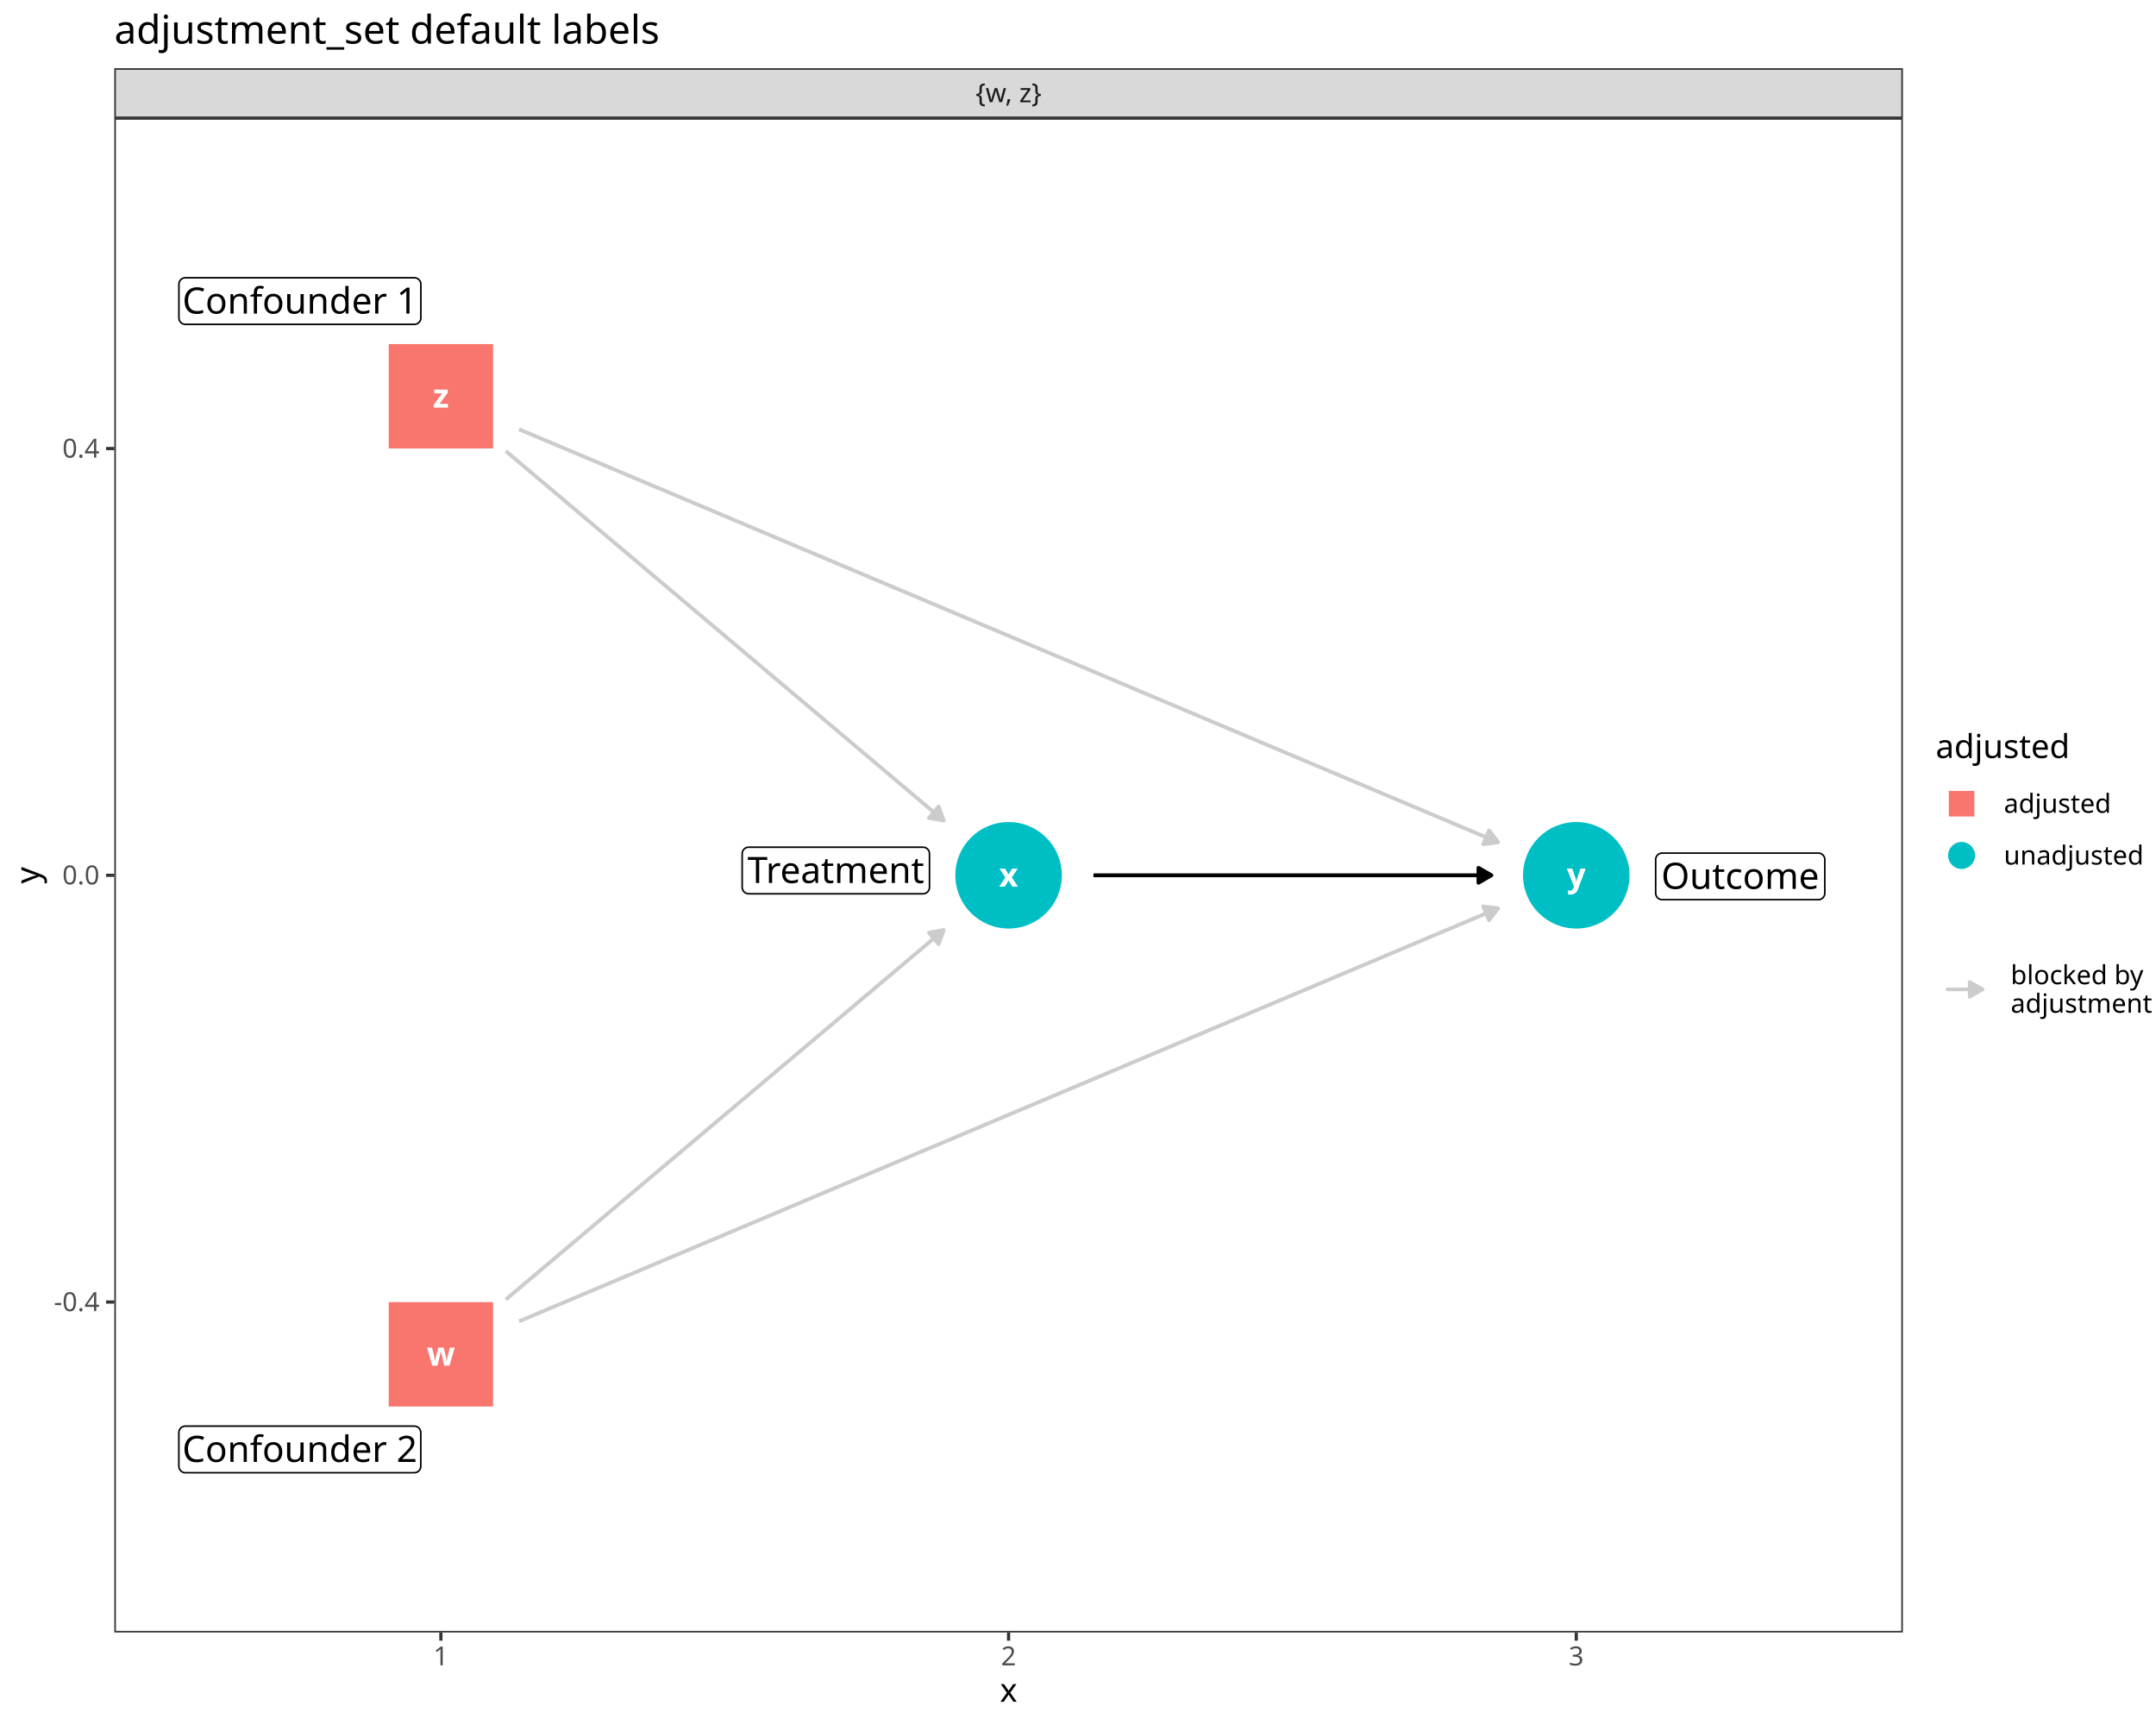
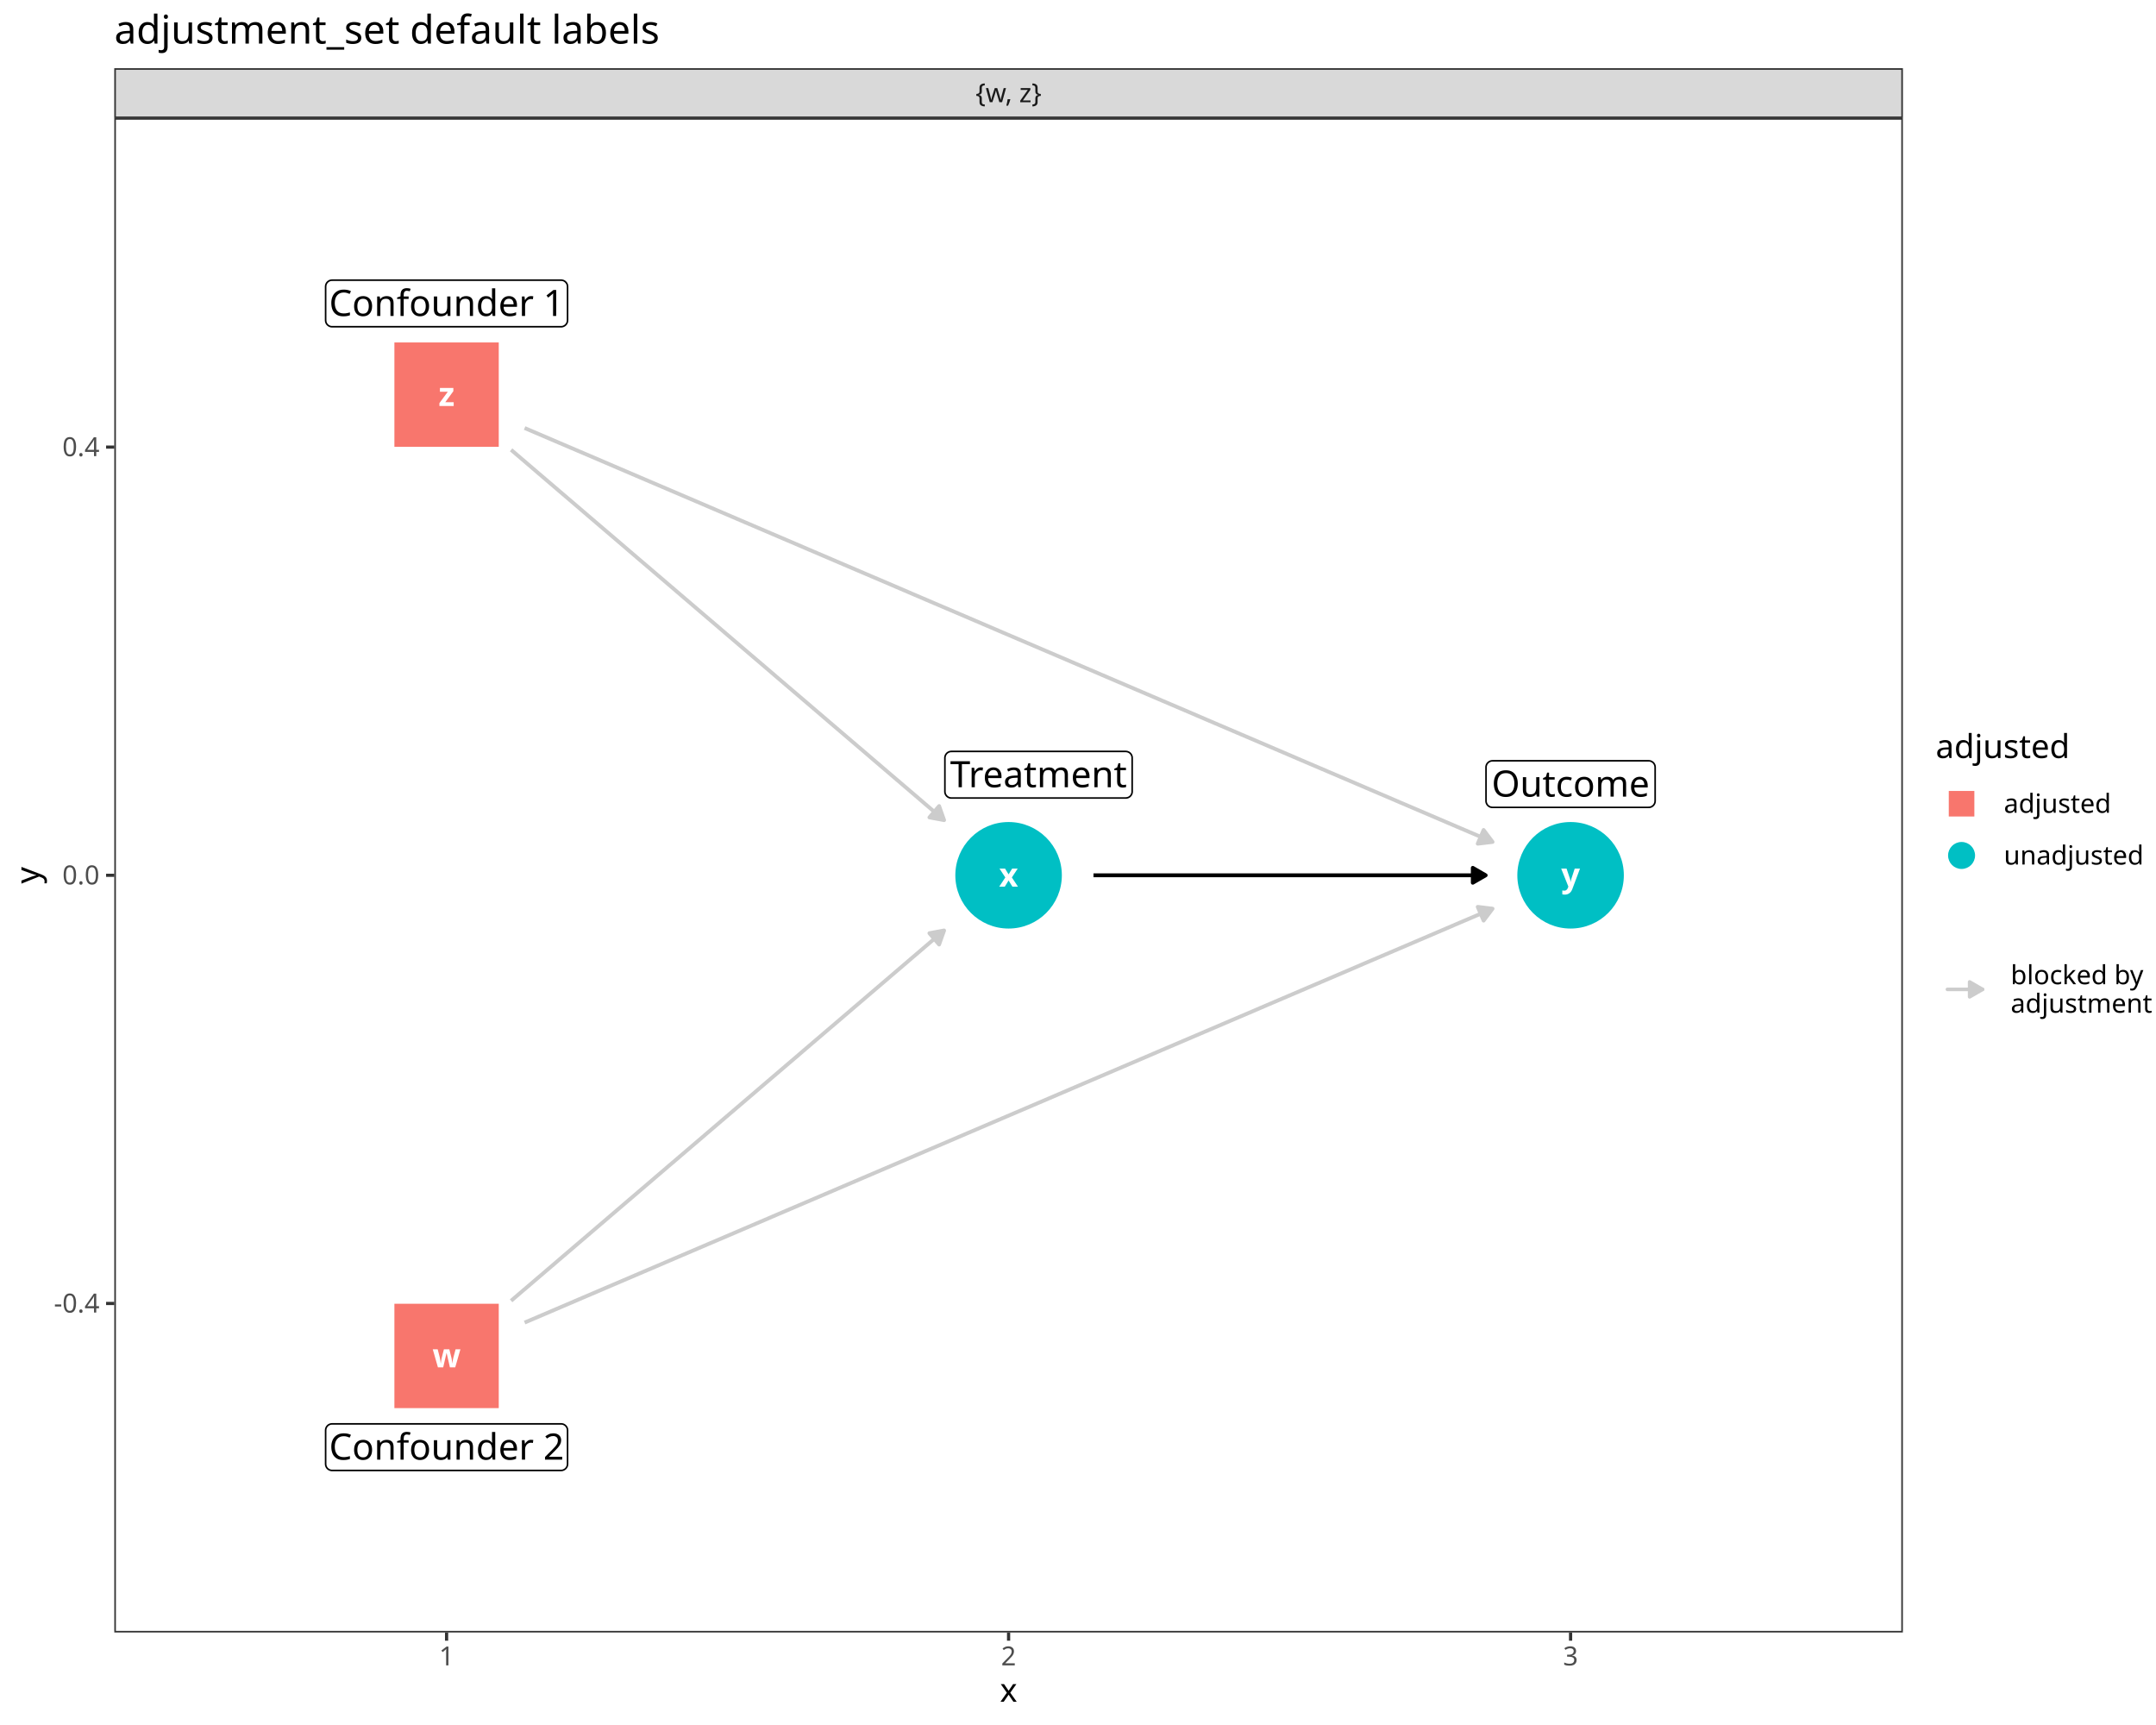
<svg xmlns="http://www.w3.org/2000/svg" class="svglite" data-engine-version="2.0" width="720.00pt" height="576.00pt" viewBox="0 0 720.00 576.00">
  <defs>
    <style type="text/css">
    .svglite line, .svglite polyline, .svglite polygon, .svglite path, .svglite rect, .svglite circle {
      fill: none;
      stroke: #000000;
      stroke-linecap: round;
      stroke-linejoin: round;
      stroke-miterlimit: 10.00;
    }
  </style>
  </defs>
  <rect width="100%" height="100%" style="stroke: none; fill: #FFFFFF;" />
  <defs>
    <clipPath id="cpMC4wMHw3MjAuMDB8MC4wMHw1NzYuMDA=">
      <rect x="0.00" y="0.00" width="720.00" height="576.00" />
    </clipPath>
  </defs>
  <g clip-path="url(#cpMC4wMHw3MjAuMDB8MC4wMHw1NzYuMDA=)">
    <rect x="0.00" y="0.00" width="720.00" height="576.00" style="stroke-width: 1.07; stroke: #FFFFFF; fill: #FFFFFF;" />
  </g>
  <defs>
    <clipPath id="cpMzguMTd8NjM1LjQ3fDM5LjQzfDU0NS4xMQ==">
      <rect x="38.17" y="39.43" width="597.30" height="505.68" />
    </clipPath>
  </defs>
  <g clip-path="url(#cpMzguMTd8NjM1LjQ3fDM5LjQzfDU0NS4xMQ==)">
    <rect x="38.17" y="39.43" width="597.30" height="505.68" style="stroke-width: 1.07; stroke: none; fill: #FFFFFF;" />
-     <polyline points="168.90,433.95 170.21,432.84 172.13,431.22 174.04,429.61 175.96,427.99 177.87,426.37 179.79,424.76 181.70,423.14 183.62,421.53 185.53,419.91 187.45,418.30 189.36,416.68 191.28,415.06 193.19,413.45 195.11,411.83 197.02,410.22 198.94,408.60 200.85,406.99 202.77,405.37 204.68,403.75 206.60,402.14 208.51,400.52 210.43,398.91 212.34,397.29 214.26,395.68 216.17,394.06 218.09,392.44 220.00,390.83 221.92,389.21 223.83,387.60 225.75,385.98 227.66,384.37 229.58,382.75 231.49,381.14 233.41,379.52 235.32,377.90 237.24,376.29 239.15,374.67 241.07,373.06 242.98,371.44 244.90,369.83 246.81,368.21 248.73,366.59 250.64,364.98 252.56,363.36 254.47,361.75 256.39,360.13 258.30,358.52 260.22,356.90 262.13,355.28 264.05,353.67 265.96,352.05 267.88,350.44 269.79,348.82 271.71,347.21 273.62,345.59 275.54,343.97 277.45,342.36 279.37,340.74 281.28,339.13 283.20,337.51 285.11,335.90 287.03,334.28 288.94,332.66 290.86,331.05 292.77,329.43 294.69,327.82 296.60,326.20 298.52,324.59 300.43,322.97 302.35,321.36 304.26,319.74 306.18,318.12 308.09,316.51 310.01,314.89 311.92,313.28 313.84,311.66 315.15,310.55 " style="stroke-width: 1.28; stroke: #CCCCCC; stroke-linecap: butt;" />
-     <polygon points="313.46,315.24 315.15,310.55 310.25,311.43 " style="stroke-width: 1.28; stroke: #CCCCCC; stroke-linecap: butt; fill: #CCCCCC;" />
-     <polyline points="173.35,441.21 174.04,440.92 177.87,439.30 181.70,437.68 185.53,436.07 189.36,434.45 193.19,432.84 197.02,431.22 200.85,429.61 204.68,427.99 208.51,426.37 212.34,424.76 216.17,423.14 220.00,421.53 223.83,419.91 227.66,418.30 231.49,416.68 235.32,415.06 239.15,413.45 242.98,411.83 246.81,410.22 250.64,408.60 254.47,406.99 258.30,405.37 262.13,403.75 265.96,402.14 269.79,400.52 273.62,398.91 277.45,397.29 281.28,395.68 285.11,394.06 288.94,392.44 292.77,390.83 296.60,389.21 300.43,387.60 304.26,385.98 308.09,384.37 311.92,382.75 315.75,381.14 319.58,379.52 323.41,377.90 327.24,376.29 331.07,374.67 334.90,373.06 338.73,371.44 342.56,369.83 346.39,368.21 350.22,366.59 354.05,364.98 357.88,363.36 361.71,361.75 365.54,360.13 369.37,358.52 373.20,356.90 377.03,355.28 380.86,353.67 384.69,352.05 388.52,350.44 392.35,348.82 396.18,347.21 400.01,345.59 403.84,343.97 407.67,342.36 411.50,340.74 415.33,339.13 419.16,337.51 422.99,335.90 426.82,334.28 430.65,332.66 434.48,331.05 438.31,329.43 442.14,327.82 445.97,326.20 449.80,324.59 453.63,322.97 457.46,321.36 461.29,319.74 465.12,318.12 468.95,316.51 472.78,314.89 476.61,313.28 480.44,311.66 484.27,310.05 488.10,308.43 491.93,306.81 495.76,305.20 499.59,303.58 500.29,303.29 " style="stroke-width: 1.28; stroke: #CCCCCC; stroke-linecap: butt;" />
-     <polygon points="497.28,307.26 500.29,303.29 495.34,302.67 " style="stroke-width: 1.28; stroke: #CCCCCC; stroke-linecap: butt; fill: #CCCCCC;" />
-     <polyline points="168.90,150.60 170.21,151.71 172.13,153.32 174.04,154.94 175.96,156.56 177.87,158.17 179.79,159.79 181.70,161.40 183.62,163.02 185.53,164.63 187.45,166.25 189.36,167.87 191.28,169.48 193.19,171.10 195.11,172.71 197.02,174.33 198.94,175.94 200.85,177.56 202.77,179.18 204.68,180.79 206.60,182.41 208.51,184.02 210.43,185.64 212.34,187.25 214.26,188.87 216.17,190.49 218.09,192.10 220.00,193.72 221.92,195.33 223.83,196.95 225.75,198.56 227.66,200.18 229.58,201.80 231.49,203.41 233.41,205.03 235.32,206.64 237.24,208.26 239.15,209.87 241.07,211.49 242.98,213.10 244.90,214.72 246.81,216.34 248.73,217.95 250.64,219.57 252.56,221.18 254.47,222.80 256.39,224.41 258.30,226.03 260.22,227.65 262.13,229.26 264.05,230.88 265.96,232.49 267.88,234.11 269.79,235.72 271.71,237.34 273.62,238.96 275.54,240.57 277.45,242.19 279.37,243.80 281.28,245.42 283.20,247.03 285.11,248.65 287.03,250.27 288.94,251.88 290.86,253.50 292.77,255.11 294.69,256.73 296.60,258.34 298.52,259.96 300.43,261.58 302.35,263.19 304.26,264.81 306.18,266.42 308.09,268.04 310.01,269.65 311.92,271.27 313.84,272.88 315.15,273.99 " style="stroke-width: 1.28; stroke: #CCCCCC; stroke-linecap: butt;" />
-     <polygon points="310.25,273.12 315.15,273.99 313.46,269.31 " style="stroke-width: 1.28; stroke: #CCCCCC; stroke-linecap: butt; fill: #CCCCCC;" />
-     <polyline points="173.35,143.34 174.04,143.63 177.87,145.25 181.70,146.86 185.53,148.48 189.36,150.09 193.19,151.71 197.02,153.32 200.85,154.94 204.68,156.56 208.51,158.17 212.34,159.79 216.17,161.40 220.00,163.02 223.83,164.63 227.66,166.25 231.49,167.87 235.32,169.48 239.15,171.10 242.98,172.71 246.81,174.33 250.64,175.94 254.47,177.56 258.30,179.18 262.13,180.79 265.96,182.41 269.79,184.02 273.62,185.64 277.45,187.25 281.28,188.87 285.11,190.49 288.94,192.10 292.77,193.72 296.60,195.33 300.43,196.95 304.26,198.56 308.09,200.18 311.92,201.80 315.75,203.41 319.58,205.03 323.41,206.64 327.24,208.26 331.07,209.87 334.90,211.49 338.73,213.10 342.56,214.72 346.39,216.34 350.22,217.95 354.05,219.57 357.88,221.18 361.71,222.80 365.54,224.41 369.37,226.03 373.20,227.65 377.03,229.26 380.86,230.88 384.69,232.49 388.52,234.11 392.35,235.72 396.18,237.34 400.01,238.96 403.84,240.57 407.67,242.19 411.50,243.80 415.33,245.42 419.16,247.03 422.99,248.65 426.82,250.27 430.65,251.88 434.48,253.50 438.31,255.11 442.14,256.73 445.97,258.34 449.80,259.96 453.63,261.58 457.46,263.19 461.29,264.81 465.12,266.42 468.95,268.04 472.78,269.65 476.61,271.27 480.44,272.88 484.27,274.50 488.10,276.12 491.93,277.73 495.76,279.35 499.59,280.96 500.29,281.26 " style="stroke-width: 1.28; stroke: #CCCCCC; stroke-linecap: butt;" />
-     <polygon points="495.34,281.87 500.29,281.26 497.28,277.28 " style="stroke-width: 1.28; stroke: #CCCCCC; stroke-linecap: butt; fill: #CCCCCC;" />
-     <polyline points="365.17,292.27 365.54,292.27 367.46,292.27 369.37,292.27 371.29,292.27 373.20,292.27 375.12,292.27 377.03,292.27 378.95,292.27 380.86,292.27 382.78,292.27 384.69,292.27 386.61,292.27 388.52,292.27 390.44,292.27 392.35,292.27 394.27,292.27 396.18,292.27 398.10,292.27 400.01,292.27 401.93,292.27 403.84,292.27 405.76,292.27 407.67,292.27 409.59,292.27 411.50,292.27 413.42,292.27 415.33,292.27 417.25,292.27 419.16,292.27 421.08,292.27 422.99,292.27 424.91,292.27 426.82,292.27 428.74,292.27 430.65,292.27 432.57,292.27 434.48,292.27 436.40,292.27 438.31,292.27 440.23,292.27 442.14,292.27 444.06,292.27 445.97,292.27 447.89,292.27 449.80,292.27 451.72,292.27 453.63,292.27 455.55,292.27 457.46,292.27 459.38,292.27 461.29,292.27 463.21,292.27 465.12,292.27 467.04,292.27 468.95,292.27 470.87,292.27 472.78,292.27 474.70,292.27 476.61,292.27 478.53,292.27 480.44,292.27 482.36,292.27 484.27,292.27 486.19,292.27 488.10,292.27 490.02,292.27 491.93,292.27 493.85,292.27 495.76,292.27 497.68,292.27 498.06,292.27 " style="stroke-width: 1.28; stroke-linecap: butt;" />
-     <polygon points="493.74,294.76 498.06,292.27 493.74,289.78 " style="stroke-width: 1.28; stroke-linecap: butt; fill: #000000;" />
-     <polygon points="129.81,469.65 164.66,469.65 164.66,434.80 129.81,434.80 " style="stroke-width: 0.71; stroke: none; fill: #F8766D;" />
-     <polygon points="129.81,149.75 164.66,149.75 164.66,114.90 129.81,114.90 " style="stroke-width: 0.71; stroke: none; fill: #F8766D;" />
+     <polyline points="170.68,434.35 171.89,433.31 173.78,431.69 175.68,430.07 177.58,428.45 179.47,426.83 181.37,425.21 183.26,423.59 185.16,421.97 187.05,420.34 188.95,418.72 190.85,417.10 192.74,415.48 194.64,413.86 196.53,412.24 198.43,410.62 200.32,409.00 202.22,407.38 204.12,405.75 206.01,404.13 207.91,402.51 209.80,400.89 211.70,399.27 213.59,397.65 215.49,396.03 217.39,394.41 219.28,392.78 221.18,391.16 223.07,389.54 224.97,387.92 226.87,386.30 228.76,384.68 230.66,383.06 232.55,381.44 234.45,379.82 236.34,378.19 238.24,376.57 240.14,374.95 242.03,373.33 243.93,371.71 245.82,370.09 247.72,368.47 249.61,366.85 251.51,365.23 253.41,363.60 255.30,361.98 257.20,360.36 259.09,358.74 260.99,357.12 262.88,355.50 264.78,353.88 266.68,352.26 268.57,350.63 270.47,349.01 272.36,347.39 274.26,345.77 276.15,344.15 278.05,342.53 279.95,340.91 281.84,339.29 283.74,337.67 285.63,336.04 287.53,334.42 289.43,332.80 291.32,331.18 293.22,329.56 295.11,327.94 297.01,326.32 298.90,324.70 300.80,323.08 302.70,321.45 304.59,319.83 306.49,318.21 308.38,316.59 310.28,314.97 312.17,313.35 314.07,311.73 315.28,310.70 " style="stroke-width: 1.28; stroke: #CCCCCC; stroke-linecap: butt;" />
+     <polygon points="313.62,315.39 315.28,310.70 310.38,311.61 " style="stroke-width: 1.28; stroke: #CCCCCC; stroke-linecap: butt; fill: #CCCCCC;" />
+     <polyline points="175.20,441.62 175.68,441.42 179.47,439.80 183.26,438.18 187.05,436.56 190.85,434.94 194.64,433.31 198.43,431.69 202.22,430.07 206.01,428.45 209.80,426.83 213.59,425.21 217.39,423.59 221.18,421.97 224.97,420.34 228.76,418.72 232.55,417.10 236.34,415.48 240.14,413.86 243.93,412.24 247.72,410.62 251.51,409.00 255.30,407.38 259.09,405.75 262.88,404.13 266.68,402.51 270.47,400.89 274.26,399.27 278.05,397.65 281.84,396.03 285.63,394.41 289.43,392.78 293.22,391.16 297.01,389.54 300.80,387.92 304.59,386.30 308.38,384.68 312.17,383.06 315.97,381.44 319.76,379.82 323.55,378.19 327.34,376.57 331.13,374.95 334.92,373.33 338.72,371.71 342.51,370.09 346.30,368.47 350.09,366.85 353.88,365.23 357.67,363.60 361.46,361.98 365.26,360.36 369.05,358.74 372.84,357.12 376.63,355.50 380.42,353.88 384.21,352.26 388.00,350.63 391.80,349.01 395.59,347.39 399.38,345.77 403.17,344.15 406.96,342.53 410.75,340.91 414.55,339.29 418.34,337.67 422.13,336.04 425.92,334.42 429.71,332.80 433.50,331.18 437.29,329.56 441.09,327.94 444.88,326.32 448.67,324.70 452.46,323.08 456.25,321.45 460.04,319.83 463.84,318.21 467.63,316.59 471.42,314.97 475.21,313.35 479.00,311.73 482.79,310.11 486.58,308.48 490.38,306.86 494.17,305.24 497.96,303.62 498.44,303.42 " style="stroke-width: 1.28; stroke: #CCCCCC; stroke-linecap: butt;" />
+     <polygon points="495.45,307.40 498.44,303.42 493.49,302.82 " style="stroke-width: 1.28; stroke: #CCCCCC; stroke-linecap: butt; fill: #CCCCCC;" />
+     <polyline points="170.68,150.20 171.89,151.23 173.78,152.85 175.68,154.47 177.58,156.10 179.47,157.72 181.37,159.34 183.26,160.96 185.16,162.58 187.05,164.20 188.95,165.82 190.85,167.44 192.74,169.06 194.64,170.69 196.53,172.31 198.43,173.93 200.32,175.55 202.22,177.17 204.12,178.79 206.01,180.41 207.91,182.03 209.80,183.66 211.70,185.28 213.59,186.90 215.49,188.52 217.39,190.14 219.28,191.76 221.18,193.38 223.07,195.00 224.97,196.62 226.87,198.25 228.76,199.87 230.66,201.49 232.55,203.11 234.45,204.73 236.34,206.35 238.24,207.97 240.14,209.59 242.03,211.22 243.93,212.84 245.82,214.46 247.72,216.08 249.61,217.70 251.51,219.32 253.41,220.94 255.30,222.56 257.20,224.18 259.09,225.81 260.99,227.43 262.88,229.05 264.78,230.67 266.68,232.29 268.57,233.91 270.47,235.53 272.36,237.15 274.26,238.77 276.15,240.40 278.05,242.02 279.95,243.64 281.84,245.26 283.74,246.88 285.63,248.50 287.53,250.12 289.43,251.74 291.32,253.37 293.22,254.99 295.11,256.61 297.01,258.23 298.90,259.85 300.80,261.47 302.70,263.09 304.59,264.71 306.49,266.33 308.38,267.96 310.28,269.58 312.17,271.20 314.07,272.82 315.28,273.85 " style="stroke-width: 1.28; stroke: #CCCCCC; stroke-linecap: butt;" />
+     <polygon points="310.38,272.94 315.28,273.85 313.62,269.15 " style="stroke-width: 1.28; stroke: #CCCCCC; stroke-linecap: butt; fill: #CCCCCC;" />
+     <polyline points="175.20,142.92 175.68,143.13 179.47,144.75 183.26,146.37 187.05,147.99 190.85,149.61 194.64,151.23 198.43,152.85 202.22,154.47 206.01,156.10 209.80,157.72 213.59,159.34 217.39,160.96 221.18,162.58 224.97,164.20 228.76,165.82 232.55,167.44 236.34,169.06 240.14,170.69 243.93,172.31 247.72,173.93 251.51,175.55 255.30,177.17 259.09,178.79 262.88,180.41 266.68,182.03 270.47,183.66 274.26,185.28 278.05,186.90 281.84,188.52 285.63,190.14 289.43,191.76 293.22,193.38 297.01,195.00 300.80,196.62 304.59,198.25 308.38,199.87 312.17,201.49 315.97,203.11 319.76,204.73 323.55,206.35 327.34,207.97 331.13,209.59 334.92,211.22 338.72,212.84 342.51,214.46 346.30,216.08 350.09,217.70 353.88,219.32 357.67,220.94 361.46,222.56 365.26,224.18 369.05,225.81 372.84,227.43 376.63,229.05 380.42,230.67 384.21,232.29 388.00,233.91 391.80,235.53 395.59,237.15 399.38,238.77 403.17,240.40 406.96,242.02 410.75,243.64 414.55,245.26 418.34,246.88 422.13,248.50 425.92,250.12 429.71,251.74 433.50,253.37 437.29,254.99 441.09,256.61 444.88,258.23 448.67,259.85 452.46,261.47 456.25,263.09 460.04,264.71 463.84,266.33 467.63,267.96 471.42,269.58 475.21,271.20 479.00,272.82 482.79,274.44 486.58,276.06 490.38,277.68 494.17,279.30 497.96,280.92 498.44,281.13 " style="stroke-width: 1.28; stroke: #CCCCCC; stroke-linecap: butt;" />
+     <polygon points="493.49,281.72 498.44,281.13 495.45,277.14 " style="stroke-width: 1.28; stroke: #CCCCCC; stroke-linecap: butt; fill: #CCCCCC;" />
+     <polyline points="365.17,292.27 365.26,292.27 367.15,292.27 369.05,292.27 370.94,292.27 372.84,292.27 374.73,292.27 376.63,292.27 378.53,292.27 380.42,292.27 382.32,292.27 384.21,292.27 386.11,292.27 388.00,292.27 389.90,292.27 391.80,292.27 393.69,292.27 395.59,292.27 397.48,292.27 399.38,292.27 401.28,292.27 403.17,292.27 405.07,292.27 406.96,292.27 408.86,292.27 410.75,292.27 412.65,292.27 414.55,292.27 416.44,292.27 418.34,292.27 420.23,292.27 422.13,292.27 424.02,292.27 425.92,292.27 427.82,292.27 429.71,292.27 431.61,292.27 433.50,292.27 435.40,292.27 437.29,292.27 439.19,292.27 441.09,292.27 442.98,292.27 444.88,292.27 446.77,292.27 448.67,292.27 450.57,292.27 452.46,292.27 454.36,292.27 456.25,292.27 458.15,292.27 460.04,292.27 461.94,292.27 463.84,292.27 465.73,292.27 467.63,292.27 469.52,292.27 471.42,292.27 473.31,292.27 475.21,292.27 477.11,292.27 479.00,292.27 480.90,292.27 482.79,292.27 484.69,292.27 486.58,292.27 488.48,292.27 490.38,292.27 492.27,292.27 494.17,292.27 496.06,292.27 496.15,292.27 " style="stroke-width: 1.28; stroke-linecap: butt;" />
+     <polygon points="491.84,294.76 496.15,292.27 491.84,289.78 " style="stroke-width: 1.28; stroke-linecap: butt; fill: #000000;" />
+     <polygon points="131.71,470.19 166.56,470.19 166.56,435.34 131.71,435.34 " style="stroke-width: 0.71; stroke: none; fill: #F8766D;" />
+     <polygon points="131.71,149.20 166.56,149.20 166.56,114.35 131.71,114.35 " style="stroke-width: 0.71; stroke: none; fill: #F8766D;" />
    <circle cx="336.82" cy="292.27" r="17.43" style="stroke-width: 0.71; stroke: #00BFC4; fill: #00BFC4;" />
-     <circle cx="526.40" cy="292.27" r="17.43" style="stroke-width: 0.71; stroke: #00BFC4; fill: #00BFC4;" />
-     <text x="147.24" y="456.02" text-anchor="middle" style="font-size: 11.04px; font-weight: bold; fill: #FFFFFF; font-family: sans;" textLength="7.98px" lengthAdjust="spacingAndGlyphs">w</text>
-     <text x="147.24" y="136.12" text-anchor="middle" style="font-size: 11.04px; font-weight: bold; fill: #FFFFFF; font-family: sans;" textLength="5.52px" lengthAdjust="spacingAndGlyphs">z</text>
+     <circle cx="524.50" cy="292.27" r="17.43" style="stroke-width: 0.71; stroke: #00BFC4; fill: #00BFC4;" />
+     <text x="149.14" y="456.57" text-anchor="middle" style="font-size: 11.04px; font-weight: bold; fill: #FFFFFF; font-family: sans;" textLength="7.98px" lengthAdjust="spacingAndGlyphs">w</text>
+     <text x="149.14" y="135.58" text-anchor="middle" style="font-size: 11.04px; font-weight: bold; fill: #FFFFFF; font-family: sans;" textLength="5.52px" lengthAdjust="spacingAndGlyphs">z</text>
    <text x="336.82" y="296.07" text-anchor="middle" style="font-size: 11.04px; font-weight: bold; fill: #FFFFFF; font-family: sans;" textLength="5.52px" lengthAdjust="spacingAndGlyphs">x</text>
-     <text x="526.40" y="296.07" text-anchor="middle" style="font-size: 11.04px; font-weight: bold; fill: #FFFFFF; font-family: sans;" textLength="5.52px" lengthAdjust="spacingAndGlyphs">y</text>
-     <polygon points="61.89,491.76 138.36,491.76 138.28,491.76 138.62,491.74 138.96,491.67 139.29,491.55 139.59,491.38 139.86,491.16 140.09,490.90 140.28,490.60 140.41,490.28 140.50,489.95 140.52,489.60 140.52,489.60 140.52,478.36 140.52,478.36 140.50,478.02 140.41,477.68 140.28,477.36 140.09,477.06 139.86,476.80 139.59,476.58 139.29,476.41 138.96,476.29 138.62,476.22 138.36,476.20 61.89,476.20 62.15,476.22 61.80,476.20 61.45,476.25 61.12,476.34 60.81,476.49 60.52,476.69 60.27,476.93 60.06,477.21 59.90,477.52 59.79,477.85 59.73,478.19 59.73,478.36 59.73,489.60 59.73,489.43 59.73,489.77 59.79,490.12 59.90,490.45 60.06,490.75 60.27,491.03 60.52,491.27 60.81,491.47 61.12,491.62 61.45,491.72 61.80,491.76 " style="stroke-width: 0.53; fill: #FFFFFF;" />
-     <text x="100.12" y="488.16" text-anchor="middle" style="font-size: 12.14px; font-family: sans;" textLength="73.60px" lengthAdjust="spacingAndGlyphs">Confounder 2</text>
-     <polygon points="61.91,108.31 138.39,108.31 138.30,108.30 138.65,108.29 138.99,108.22 139.31,108.10 139.61,107.92 139.88,107.70 140.11,107.44 140.30,107.15 140.44,106.83 140.52,106.49 140.55,106.15 140.55,106.15 140.55,94.91 140.55,94.91 140.52,94.56 140.44,94.22 140.30,93.90 140.11,93.61 139.88,93.35 139.61,93.13 139.31,92.96 138.99,92.83 138.65,92.76 138.39,92.75 61.91,92.75 62.17,92.76 61.82,92.75 61.48,92.79 61.14,92.89 60.83,93.04 60.54,93.23 60.29,93.48 60.08,93.75 59.92,94.06 59.81,94.39 59.76,94.73 59.75,94.91 59.75,106.15 59.76,105.97 59.76,106.32 59.81,106.66 59.92,106.99 60.08,107.30 60.29,107.58 60.54,107.82 60.83,108.02 61.14,108.16 61.48,108.26 61.82,108.30 " style="stroke-width: 0.53; fill: #FFFFFF;" />
-     <text x="100.15" y="104.71" text-anchor="middle" style="font-size: 12.14px; font-family: sans;" textLength="73.60px" lengthAdjust="spacingAndGlyphs">Confounder 1</text>
-     <polygon points="250.01,298.44 308.24,298.44 308.15,298.44 308.50,298.43 308.84,298.36 309.16,298.23 309.47,298.06 309.74,297.84 309.97,297.58 310.15,297.29 310.29,296.97 310.37,296.63 310.40,296.28 310.40,296.28 310.40,285.05 310.40,285.05 310.37,284.70 310.29,284.36 310.15,284.04 309.97,283.75 309.74,283.49 309.47,283.27 309.16,283.09 308.84,282.97 308.50,282.90 308.24,282.89 250.01,282.89 250.27,282.90 249.93,282.89 249.58,282.93 249.25,283.03 248.93,283.17 248.65,283.37 248.40,283.61 248.19,283.89 248.03,284.20 247.92,284.53 247.86,284.87 247.85,285.05 247.85,296.28 247.86,296.11 247.86,296.46 247.92,296.80 248.03,297.13 248.19,297.44 248.40,297.72 248.65,297.96 248.93,298.15 249.25,298.30 249.58,298.40 249.93,298.44 " style="stroke-width: 0.53; fill: #FFFFFF;" />
-     <text x="279.13" y="294.84" text-anchor="middle" style="font-size: 12.14px; font-family: sans;" textLength="55.35px" lengthAdjust="spacingAndGlyphs">Treatment</text>
-     <polygon points="555.07,300.41 607.24,300.41 607.15,300.41 607.50,300.40 607.84,300.33 608.16,300.20 608.46,300.03 608.73,299.81 608.96,299.55 609.15,299.26 609.29,298.94 609.37,298.60 609.40,298.25 609.40,298.25 609.40,287.02 609.40,287.02 609.37,286.67 609.29,286.33 609.15,286.01 608.96,285.72 608.73,285.46 608.46,285.24 608.16,285.06 607.84,284.94 607.50,284.87 607.24,284.86 555.07,284.86 555.33,284.87 554.99,284.86 554.64,284.90 554.31,285.00 553.99,285.14 553.71,285.34 553.46,285.58 553.25,285.86 553.09,286.17 552.98,286.50 552.92,286.84 552.91,287.02 552.91,298.25 552.92,298.08 552.92,298.43 552.98,298.77 553.09,299.10 553.25,299.41 553.46,299.69 553.71,299.93 553.99,300.12 554.31,300.27 554.64,300.37 554.99,300.41 " style="stroke-width: 0.53; fill: #FFFFFF;" />
-     <text x="581.15" y="296.81" text-anchor="middle" style="font-size: 12.14px; font-family: sans;" textLength="49.28px" lengthAdjust="spacingAndGlyphs">Outcome</text>
+     <text x="524.50" y="296.07" text-anchor="middle" style="font-size: 11.04px; font-weight: bold; fill: #FFFFFF; font-family: sans;" textLength="5.52px" lengthAdjust="spacingAndGlyphs">y</text>
+     <polygon points="110.90,491.00 187.38,491.00 187.29,491.00 187.64,490.99 187.98,490.92 188.30,490.79 188.60,490.62 188.87,490.40 189.10,490.14 189.29,489.85 189.43,489.53 189.51,489.19 189.54,488.84 189.54,488.84 189.54,477.61 189.54,477.61 189.51,477.26 189.43,476.92 189.29,476.60 189.10,476.31 188.87,476.05 188.60,475.83 188.30,475.65 187.98,475.53 187.64,475.46 187.38,475.45 110.90,475.45 111.16,475.46 110.81,475.45 110.47,475.49 110.13,475.59 109.82,475.73 109.53,475.93 109.28,476.17 109.07,476.45 108.91,476.76 108.80,477.09 108.75,477.43 108.74,477.61 108.74,488.84 108.75,488.67 108.75,489.02 108.80,489.36 108.91,489.69 109.07,490.00 109.28,490.27 109.53,490.52 109.82,490.71 110.13,490.86 110.47,490.96 110.81,491.00 " style="stroke-width: 0.53; fill: #FFFFFF;" />
+     <polygon points="110.90,109.10 187.38,109.10 187.29,109.10 187.64,109.09 187.98,109.02 188.30,108.89 188.60,108.72 188.87,108.50 189.10,108.24 189.29,107.94 189.43,107.63 189.51,107.29 189.54,106.94 189.54,106.94 189.54,95.70 189.54,95.70 189.51,95.36 189.43,95.02 189.29,94.70 189.10,94.41 188.87,94.15 188.60,93.93 188.30,93.75 187.98,93.63 187.64,93.56 187.38,93.54 110.90,93.54 111.16,93.56 110.81,93.55 110.47,93.59 110.13,93.68 109.82,93.83 109.53,94.03 109.28,94.27 109.07,94.55 108.91,94.86 108.80,95.19 108.75,95.53 108.74,95.70 108.74,106.94 108.75,106.77 108.75,107.11 108.80,107.46 108.91,107.79 109.07,108.10 109.28,108.37 109.53,108.61 109.82,108.81 110.13,108.96 110.47,109.06 110.81,109.10 " style="stroke-width: 0.53; fill: #FFFFFF;" />
+     <polygon points="317.71,266.47 375.93,266.47 375.85,266.47 376.19,266.45 376.53,266.38 376.86,266.26 377.16,266.09 377.43,265.87 377.66,265.61 377.85,265.31 377.98,264.99 378.07,264.66 378.09,264.31 378.09,264.31 378.09,253.07 378.09,253.07 378.07,252.73 377.98,252.39 377.85,252.07 377.66,251.77 377.43,251.51 377.16,251.29 376.86,251.12 376.53,251.00 376.19,250.93 375.93,250.91 317.71,250.91 317.97,250.93 317.62,250.91 317.28,250.96 316.94,251.05 316.63,251.20 316.34,251.40 316.09,251.64 315.88,251.92 315.72,252.23 315.61,252.56 315.55,252.90 315.55,253.07 315.55,264.31 315.55,264.14 315.55,264.48 315.61,264.83 315.72,265.16 315.88,265.46 316.09,265.74 316.34,265.98 316.63,266.18 316.94,266.33 317.28,266.43 317.62,266.47 " style="stroke-width: 0.53; fill: #FFFFFF;" />
+     <polygon points="498.42,269.60 550.58,269.60 550.49,269.59 550.84,269.58 551.18,269.51 551.51,269.39 551.81,269.21 552.08,268.99 552.31,268.73 552.49,268.44 552.63,268.12 552.71,267.78 552.74,267.44 552.74,267.44 552.74,256.20 552.74,256.20 552.71,255.85 552.63,255.51 552.49,255.19 552.31,254.90 552.08,254.64 551.81,254.42 551.51,254.25 551.18,254.12 550.84,254.05 550.58,254.04 498.42,254.04 498.68,254.05 498.33,254.04 497.99,254.08 497.65,254.18 497.34,254.33 497.05,254.53 496.80,254.77 496.59,255.04 496.43,255.35 496.32,255.68 496.26,256.02 496.26,256.20 496.26,267.44 496.26,267.26 496.26,267.61 496.32,267.95 496.43,268.28 496.59,268.59 496.80,268.87 497.05,269.11 497.34,269.31 497.65,269.46 497.99,269.55 498.33,269.59 " style="stroke-width: 0.53; fill: #FFFFFF;" />
+     <text x="149.14" y="487.40" text-anchor="middle" style="font-size: 12.14px; font-family: sans;" textLength="73.60px" lengthAdjust="spacingAndGlyphs">Confounder 2</text>
+     <text x="149.14" y="105.50" text-anchor="middle" style="font-size: 12.14px; font-family: sans;" textLength="73.60px" lengthAdjust="spacingAndGlyphs">Confounder 1</text>
+     <text x="346.82" y="262.87" text-anchor="middle" style="font-size: 12.14px; font-family: sans;" textLength="55.35px" lengthAdjust="spacingAndGlyphs">Treatment</text>
+     <text x="524.50" y="266.00" text-anchor="middle" style="font-size: 12.14px; font-family: sans;" textLength="49.28px" lengthAdjust="spacingAndGlyphs">Outcome</text>
    <rect x="38.17" y="39.43" width="597.30" height="505.68" style="stroke-width: 1.07; stroke: #333333;" />
  </g>
  <g clip-path="url(#cpMC4wMHw3MjAuMDB8MC4wMHw1NzYuMDA=)">
</g>
  <defs>
    <clipPath id="cpMzguMTd8NjM1LjQ3fDIyLjc4fDM5LjQz">
      <rect x="38.17" y="22.78" width="597.30" height="16.65" />
    </clipPath>
  </defs>
  <g clip-path="url(#cpMzguMTd8NjM1LjQ3fDIyLjc4fDM5LjQz)">
    <rect x="38.17" y="22.78" width="597.30" height="16.65" style="stroke-width: 1.07; stroke: #333333; fill: #D9D9D9;" />
    <text x="336.82" y="34.14" text-anchor="middle" style="font-size: 8.80px; fill: #1A1A1A; font-family: sans;" textLength="21.53px" lengthAdjust="spacingAndGlyphs">{w, z}</text>
  </g>
  <g clip-path="url(#cpMC4wMHw3MjAuMDB8MC4wMHw1NzYuMDA=)">
-     <polyline points="147.24,547.85 147.24,545.11 " style="stroke-width: 1.07; stroke: #333333; stroke-linecap: butt;" />
+     <polyline points="149.14,547.85 149.14,545.11 " style="stroke-width: 1.07; stroke: #333333; stroke-linecap: butt;" />
    <polyline points="336.82,547.85 336.82,545.11 " style="stroke-width: 1.07; stroke: #333333; stroke-linecap: butt;" />
-     <polyline points="526.40,547.85 526.40,545.11 " style="stroke-width: 1.07; stroke: #333333; stroke-linecap: butt;" />
-     <text x="147.24" y="556.10" text-anchor="middle" style="font-size: 8.80px; fill: #4D4D4D; font-family: sans;" textLength="4.89px" lengthAdjust="spacingAndGlyphs">1</text>
+     <polyline points="524.50,547.85 524.50,545.11 " style="stroke-width: 1.07; stroke: #333333; stroke-linecap: butt;" />
+     <text x="149.14" y="556.10" text-anchor="middle" style="font-size: 8.80px; fill: #4D4D4D; font-family: sans;" textLength="4.89px" lengthAdjust="spacingAndGlyphs">1</text>
    <text x="336.82" y="556.10" text-anchor="middle" style="font-size: 8.80px; fill: #4D4D4D; font-family: sans;" textLength="4.89px" lengthAdjust="spacingAndGlyphs">2</text>
-     <text x="526.40" y="556.10" text-anchor="middle" style="font-size: 8.80px; fill: #4D4D4D; font-family: sans;" textLength="4.89px" lengthAdjust="spacingAndGlyphs">3</text>
-     <text x="33.24" y="437.80" text-anchor="end" style="font-size: 8.80px; fill: #4D4D4D; font-family: sans;" textLength="15.16px" lengthAdjust="spacingAndGlyphs">-0.4</text>
+     <text x="524.50" y="556.10" text-anchor="middle" style="font-size: 8.80px; fill: #4D4D4D; font-family: sans;" textLength="4.89px" lengthAdjust="spacingAndGlyphs">3</text>
+     <text x="33.24" y="438.28" text-anchor="end" style="font-size: 8.80px; fill: #4D4D4D; font-family: sans;" textLength="15.16px" lengthAdjust="spacingAndGlyphs">-0.4</text>
    <text x="33.24" y="295.30" text-anchor="end" style="font-size: 8.80px; fill: #4D4D4D; font-family: sans;" textLength="12.23px" lengthAdjust="spacingAndGlyphs">0.0</text>
-     <text x="33.24" y="152.81" text-anchor="end" style="font-size: 8.80px; fill: #4D4D4D; font-family: sans;" textLength="12.23px" lengthAdjust="spacingAndGlyphs">0.4</text>
-     <polyline points="35.43,434.77 38.17,434.77 " style="stroke-width: 1.07; stroke: #333333; stroke-linecap: butt;" />
+     <text x="33.24" y="152.32" text-anchor="end" style="font-size: 8.80px; fill: #4D4D4D; font-family: sans;" textLength="12.23px" lengthAdjust="spacingAndGlyphs">0.4</text>
+     <polyline points="35.43,435.25 38.17,435.25 " style="stroke-width: 1.07; stroke: #333333; stroke-linecap: butt;" />
    <polyline points="35.43,292.27 38.17,292.27 " style="stroke-width: 1.07; stroke: #333333; stroke-linecap: butt;" />
-     <polyline points="35.43,149.78 38.17,149.78 " style="stroke-width: 1.07; stroke: #333333; stroke-linecap: butt;" />
+     <polyline points="35.43,149.29 38.17,149.29 " style="stroke-width: 1.07; stroke: #333333; stroke-linecap: butt;" />
    <text x="336.82" y="568.24" text-anchor="middle" style="font-size: 11.00px; font-family: sans;" textLength="5.50px" lengthAdjust="spacingAndGlyphs">x</text>
    <text transform="translate(13.05,292.27) rotate(-90)" text-anchor="middle" style="font-size: 11.00px; font-family: sans;" textLength="5.50px" lengthAdjust="spacingAndGlyphs">y</text>
    <rect x="646.43" y="244.40" width="65.82" height="49.89" style="stroke-width: 1.07; stroke: none; fill: #FFFFFF;" />
    <text x="646.43" y="253.11" style="font-size: 11.00px; font-family: sans;" textLength="41.59px" lengthAdjust="spacingAndGlyphs">adjusted</text>
    <rect x="646.43" y="259.73" width="17.28" height="17.28" style="stroke-width: 1.07; stroke: none; fill: #FFFFFF;" />
    <polygon points="650.80,272.64 659.34,272.64 659.34,264.11 650.80,264.11 " style="stroke-width: 0.47; stroke: none; fill: #F8766D;" />
    <rect x="646.43" y="277.01" width="17.28" height="17.28" style="stroke-width: 1.07; stroke: none; fill: #FFFFFF;" />
    <circle cx="655.07" cy="285.65" r="4.27" style="stroke-width: 0.47; stroke: #00BFC4; fill: #00BFC4;" />
    <text x="669.19" y="271.40" style="font-size: 8.80px; font-family: sans;" textLength="33.27px" lengthAdjust="spacingAndGlyphs">adjusted</text>
    <text x="669.19" y="288.68" style="font-size: 8.80px; font-family: sans;" textLength="43.06px" lengthAdjust="spacingAndGlyphs">unadjusted</text>
    <rect x="646.43" y="305.25" width="68.09" height="34.89" style="stroke-width: 1.07; stroke: none; fill: #FFFFFF;" />
    <rect x="646.43" y="320.59" width="19.56" height="19.56" style="stroke-width: 1.07; stroke: none; fill: #FFFFFF;" />
    <line x1="650.34" y1="330.37" x2="662.08" y2="330.37" style="stroke-width: 1.19; stroke: #CCCCCC;" />
    <polygon points="657.76,332.86 662.08,330.37 657.76,327.88 " style="stroke-width: 1.19; stroke: #CCCCCC; fill: #CCCCCC;" />
    <text x="671.47" y="328.64" style="font-size: 8.80px; font-family: sans;" textLength="42.08px" lengthAdjust="spacingAndGlyphs">blocked by</text>
    <text x="671.47" y="338.15" style="font-size: 8.80px; font-family: sans;" textLength="43.05px" lengthAdjust="spacingAndGlyphs">adjustment</text>
    <text x="38.17" y="14.56" style="font-size: 13.20px; font-family: sans;" textLength="170.99px" lengthAdjust="spacingAndGlyphs">adjustment_set default labels</text>
  </g>
</svg>
